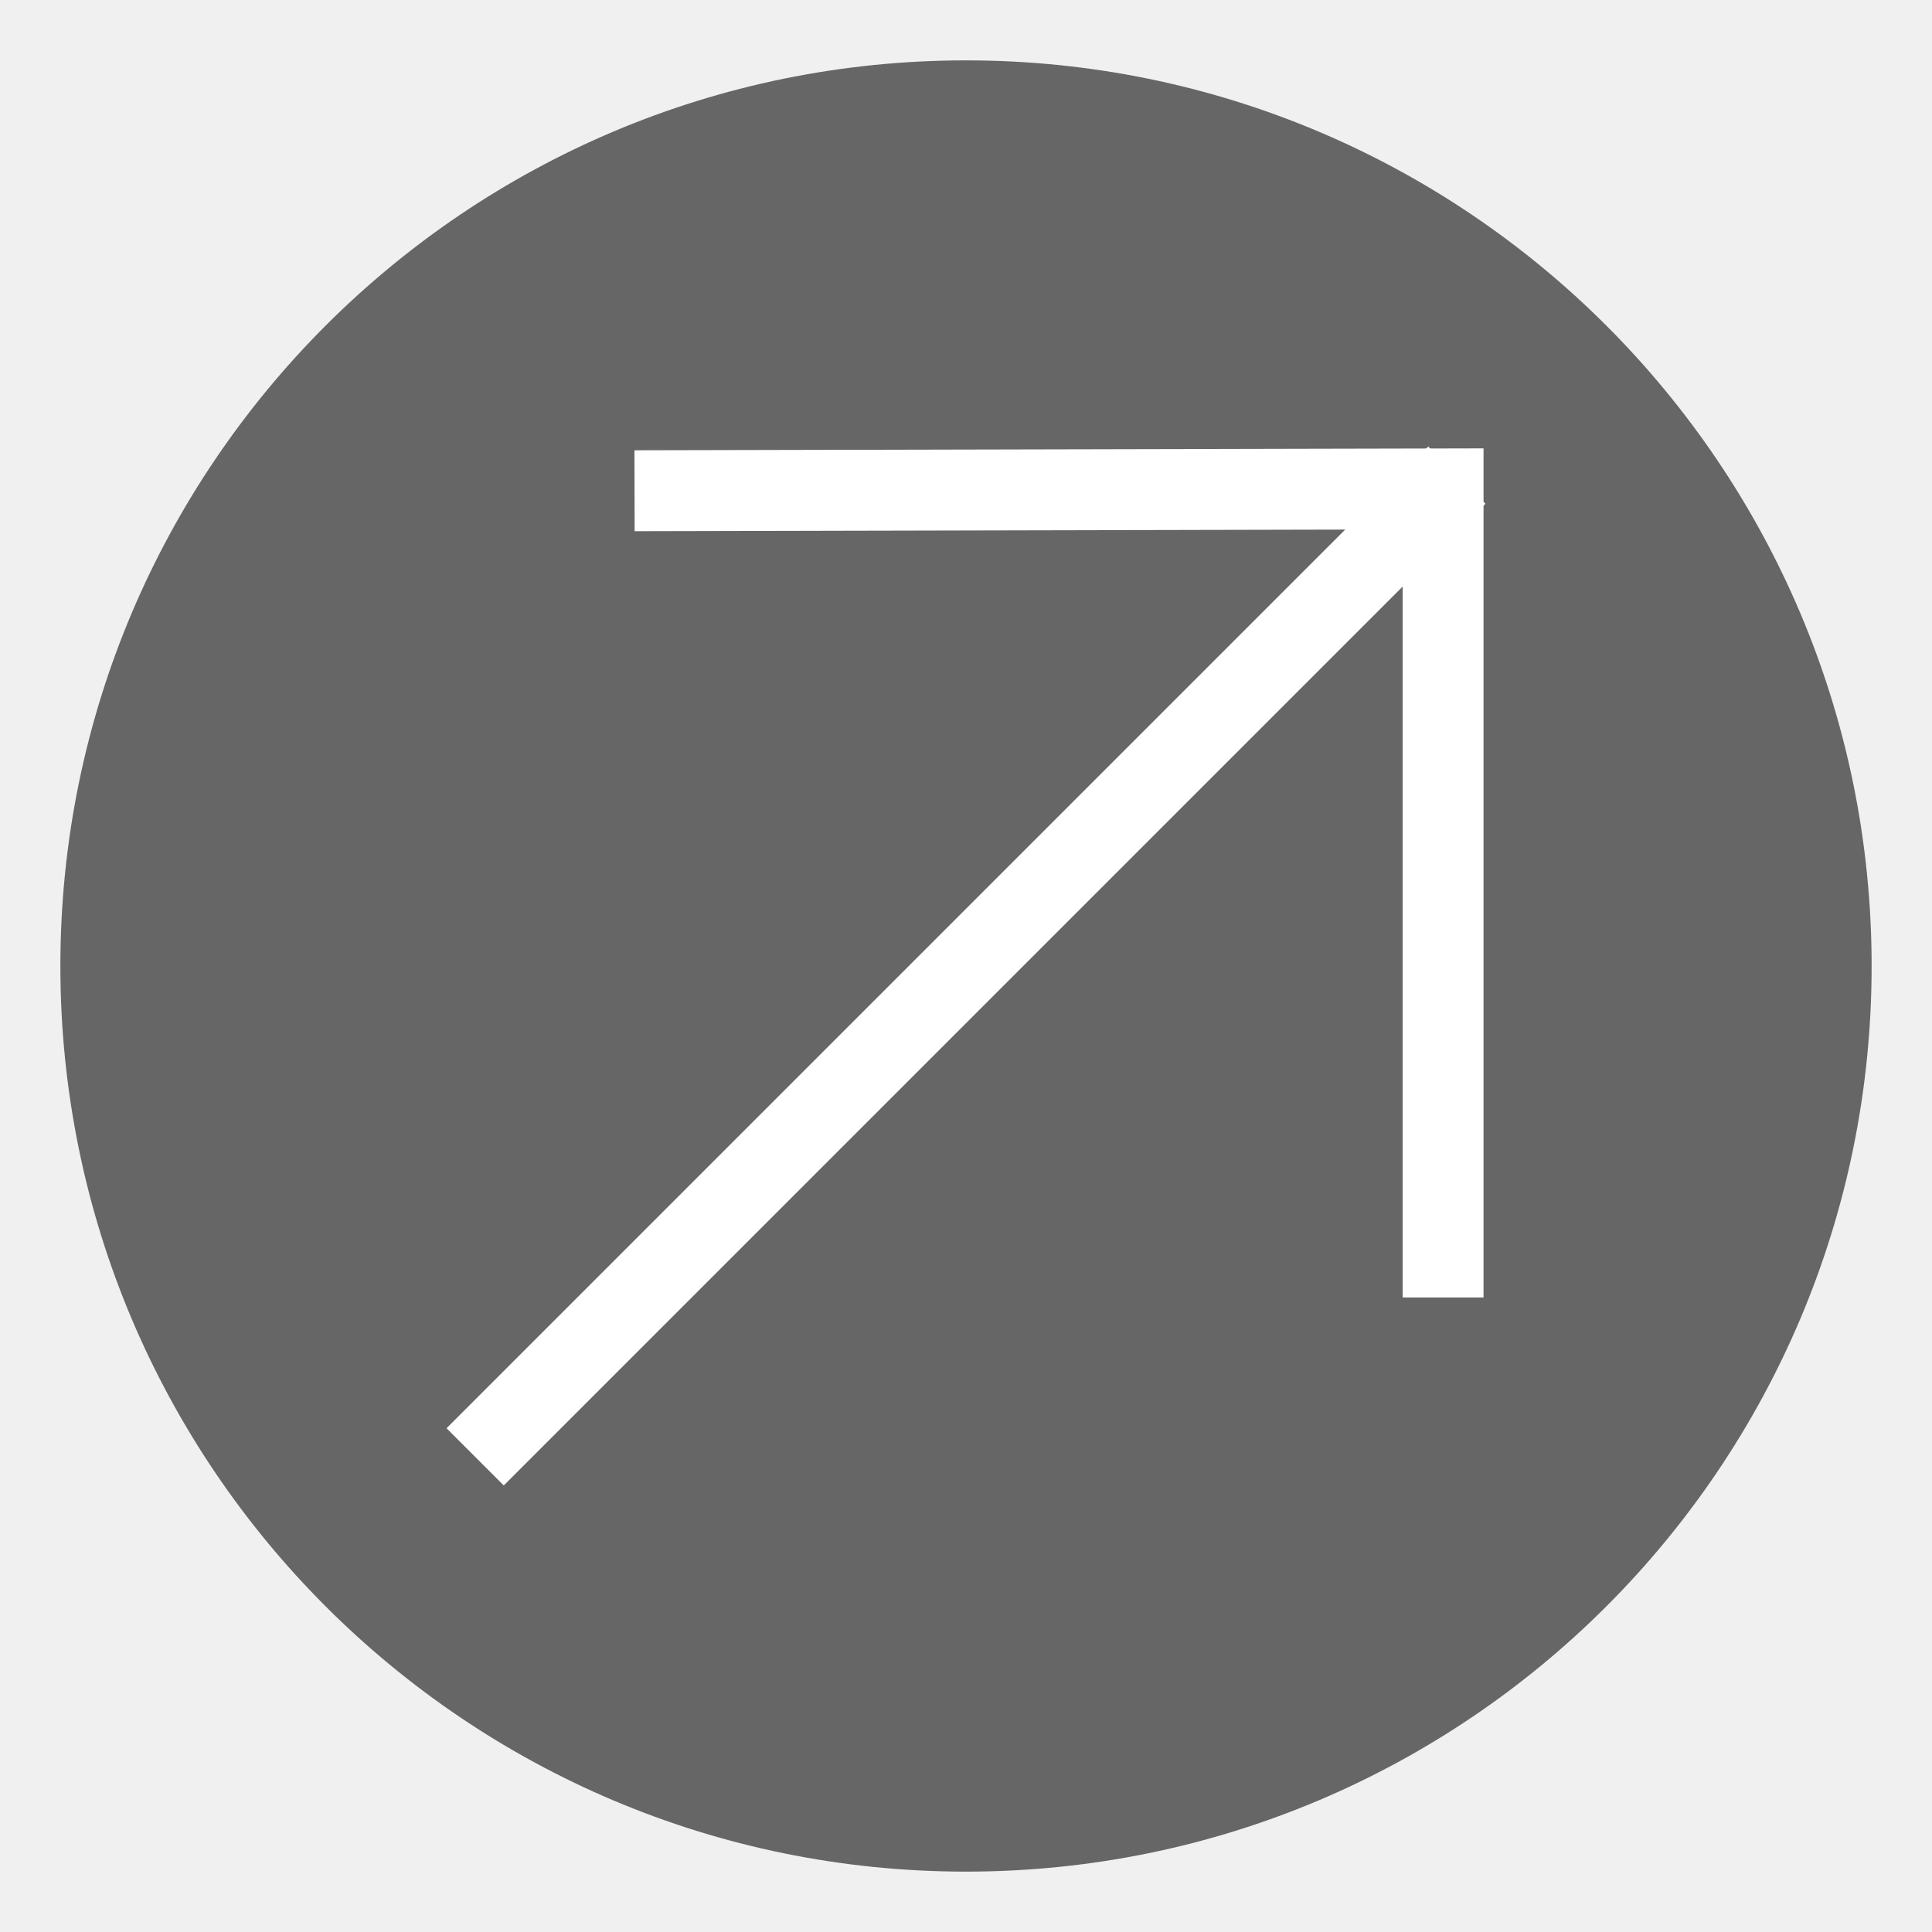
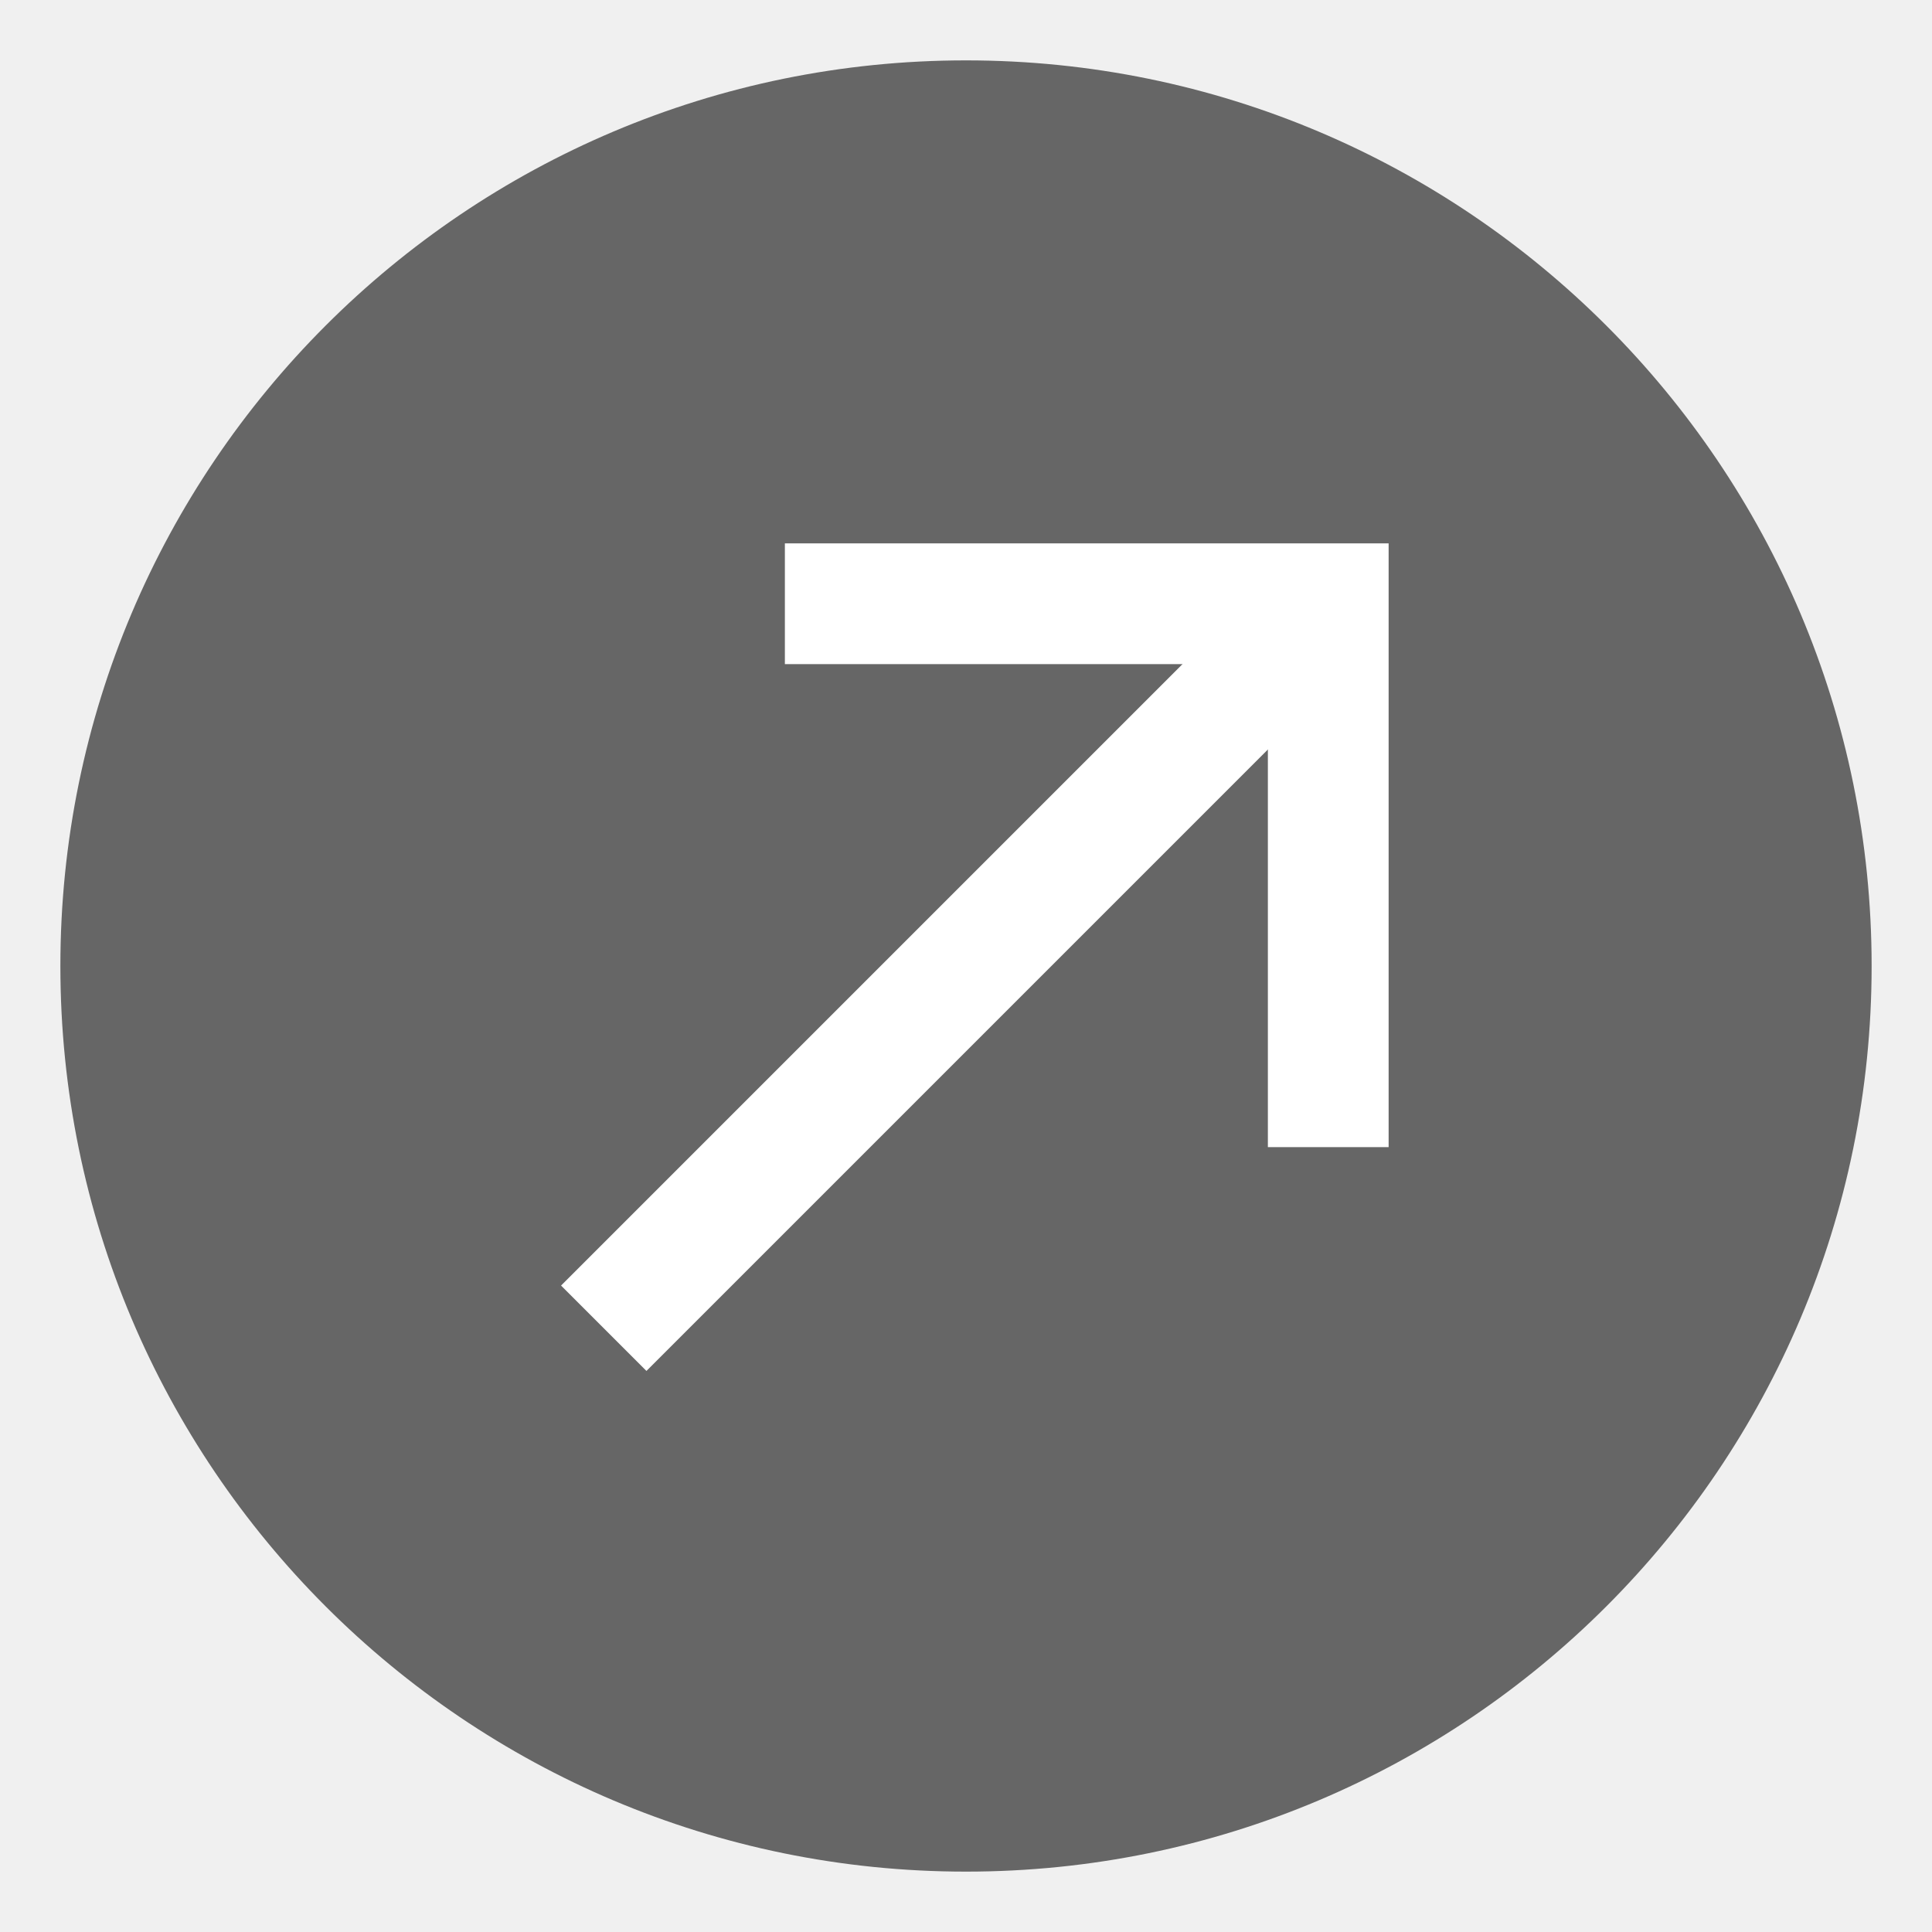
- <svg xmlns="http://www.w3.org/2000/svg" width="16" height="16" version="1.1" viewBox="0 0 16 16">
-   <rect transform="matrix(0,-1,-1,0,0,0)" x="-15.5" y="-15.5" width="15" height="15" rx="7.5" ry="7.5" style="fill:#666666" />
-   <path d="m3.935 12.065 8.13-8.13" style="fill:none;stroke-width:.67;stroke:#ffffff" />
-   <path d="m5.255 4.064 6.696-0.015v6.696" style="fill:none;stroke-width:.67;stroke:#ffffff" />
+ <svg xmlns="http://www.w3.org/2000/svg" width="16" height="16" version="1.1" viewBox="0 0 16 16" id="svg8">
+   <defs id="defs12" />
+   <rect ry="7.5" rx="7.5" y="-15.5" x="-15.5" height="15" width="15" id="rect4414" style="display:inline;fill:#666666;fill-opacity:1;stroke:none;stroke-width:1;stroke-opacity:0.251;enable-background:new" transform="matrix(0,-1,-1,0,0,0)" />
+   <path style="display:inline;fill:none;stroke:#ffffff;stroke-width:1;stroke-linecap:butt;stroke-linejoin:miter;stroke-miterlimit:4;stroke-dasharray:none;stroke-opacity:1;enable-background:new" d="M 5,11 11,5" id="path5943-0-0-1" />
+   <path style="display:inline;fill:none;stroke:#ffffff;stroke-width:1;stroke-linecap:butt;stroke-linejoin:miter;stroke-miterlimit:4;stroke-dasharray:none;stroke-opacity:1;enable-background:new" d="m 6.5,5 h 4.5 v 4.5" id="path6568-9-6-8" />
</svg>
